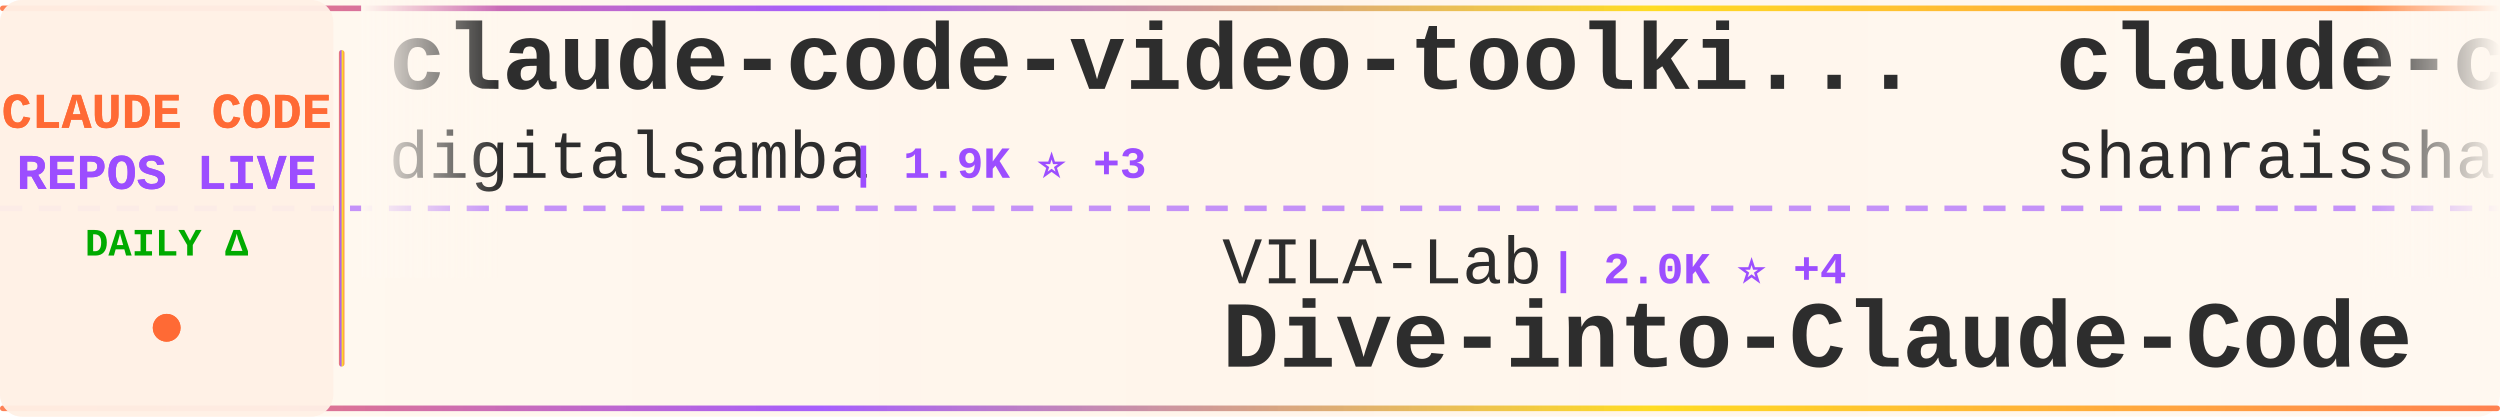
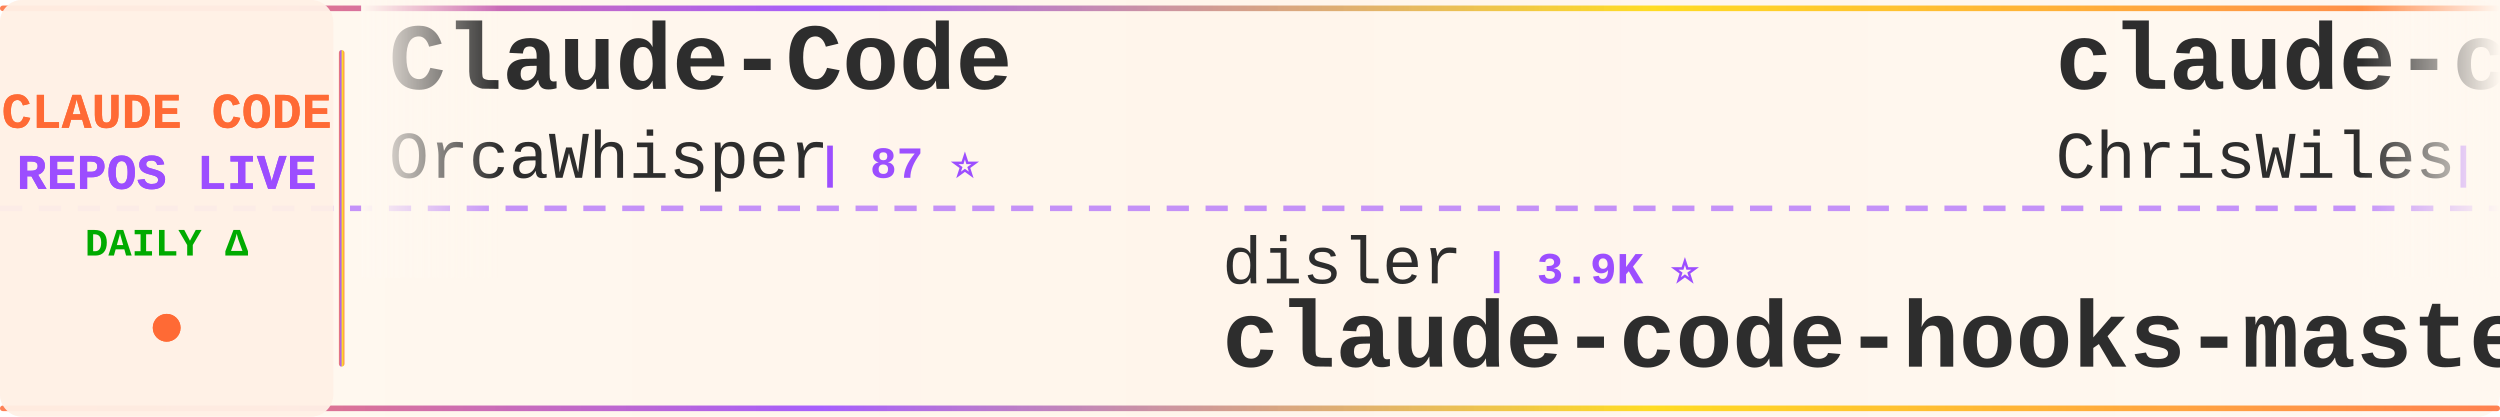
<svg xmlns="http://www.w3.org/2000/svg" width="900" height="150">
  <defs>
    <linearGradient id="tickerBg" x1="0%" y1="0%" x2="100%" y2="0%">
      <stop offset="0%" style="stop-color:#fff8f0;stop-opacity:0.98" />
      <stop offset="50%" style="stop-color:#fff5eb;stop-opacity:1" />
      <stop offset="100%" style="stop-color:#fff8f0;stop-opacity:0.98" />
    </linearGradient>
    <linearGradient id="borderGrad" x1="0%" y1="0%" x2="100%" y2="0%">
      <stop offset="0%" style="stop-color:#FF6B35;stop-opacity:0.85">
        <animate attributeName="stop-opacity" values="0.85;1;0.85" dur="2s" repeatCount="indefinite" />
      </stop>
      <stop offset="33%" style="stop-color:#9C4EFF;stop-opacity:0.9">
        <animate attributeName="stop-opacity" values="0.9;1;0.9" dur="2.2s" repeatCount="indefinite" />
      </stop>
      <stop offset="66%" style="stop-color:#FFD700;stop-opacity:0.85">
        <animate attributeName="stop-opacity" values="0.85;1;0.85" dur="1.8s" repeatCount="indefinite" />
      </stop>
      <stop offset="100%" style="stop-color:#FF6B35;stop-opacity:0.85">
        <animate attributeName="stop-opacity" values="0.85;1;0.85" dur="2s" repeatCount="indefinite" />
      </stop>
    </linearGradient>
    <filter id="textGlow">
      <feGaussianBlur stdDeviation="0.15" result="coloredBlur" />
      <feMerge>
        <feMergeNode in="coloredBlur" />
        <feMergeNode in="SourceGraphic" />
      </feMerge>
    </filter>
    <filter id="metricGlow">
      <feGaussianBlur stdDeviation="0.2" result="coloredBlur" />
      <feMerge>
        <feMergeNode in="coloredBlur" />
        <feMergeNode in="SourceGraphic" />
      </feMerge>
    </filter>
    <linearGradient id="leftFade" x1="0%" y1="0%" x2="100%" y2="0%">
      <stop offset="0%" style="stop-color:#fff8f0;stop-opacity:1" />
      <stop offset="100%" style="stop-color:#fff8f0;stop-opacity:0" />
    </linearGradient>
    <linearGradient id="rightFade" x1="0%" y1="0%" x2="100%" y2="0%">
      <stop offset="0%" style="stop-color:#fff8f0;stop-opacity:0" />
      <stop offset="100%" style="stop-color:#fff8f0;stop-opacity:1" />
    </linearGradient>
  </defs>
  <rect width="900" height="150" fill="url(#tickerBg)" rx="8" />
  <rect x="0" y="2" width="900" height="2" fill="url(#borderGrad)" rx="1" />
  <rect x="0" y="146" width="900" height="2" fill="url(#borderGrad)" rx="1" />
  <line x1="0" y1="75" x2="900" y2="75" stroke="#9C4EFF" stroke-width="2" stroke-dasharray="8 6" opacity="0.6" />
  <rect x="0" y="0" width="120" height="150" fill="#fff0e6" opacity="0.95" rx="8" />
  <text x="60" y="46" font-family="'Courier New', monospace" font-size="18" font-weight="bold" fill="#FF6B35" text-anchor="middle" filter="url(#textGlow)">
    CLAUDE CODE
  </text>
  <text x="60" y="68" font-family="'Courier New', monospace" font-size="18" font-weight="bold" fill="#9C4EFF" text-anchor="middle" filter="url(#textGlow)">
    REPOS LIVE
  </text>
  <text x="60" y="92" font-family="'Courier New', monospace" font-size="14" font-weight="bold" fill="#00aa00" text-anchor="middle">
    DAILY Δ
  </text>
  <circle cx="60" cy="118" r="5" fill="#FF6B35" filter="url(#metricGlow)">
    <animate attributeName="r" values="4;6;4" dur="1.5s" repeatCount="indefinite" />
    <animate attributeName="opacity" values="0.6;1;0.6" dur="1.5s" repeatCount="indefinite" />
  </circle>
  <rect x="122" y="18" width="2" height="114" fill="url(#borderGrad)" rx="1" />
  <clipPath id="tickerClip">
    <rect x="130" y="0" width="770" height="150" />
  </clipPath>
  <g clip-path="url(#tickerClip)">
    <g id="tickerItems">
      <animateTransform attributeName="transform" attributeType="XML" type="translate" from="0 0" to="-3000 0" dur="54s" repeatCount="indefinite" />
      <g transform="translate(0, 0)">
-         <text x="140" y="32" font-family="'Courier New', monospace" font-size="34" font-weight="bold" fill="#2d2d2d">claude-code-video-toolki...</text>
-         <text x="140" y="64" font-family="'Courier New', monospace" font-size="24" font-weight="normal" fill="#2d2d2d" opacity="1.0">digitalsamba</text>
-         <text x="306" y="64" font-family="'Courier New', monospace" font-size="16" font-weight="bold" fill="#9C4EFF"> | 1.9K ⭐ +3</text>
+         <text x="140" y="32" font-family="'Courier New', monospace" font-size="34" font-weight="bold" fill="#2d2d2d">Claude-Code</text>
+         <text x="140" y="64" font-family="'Courier New', monospace" font-size="24" font-weight="normal" fill="#2d2d2d" opacity="1.0">OrcaWhisper</text>
+         <text x="294" y="64" font-family="'Courier New', monospace" font-size="16" font-weight="bold" fill="#9C4EFF"> | 87 ⭐</text>
      </g>
      <g transform="translate(300, 0)">
-         <text x="140" y="102" font-family="'Courier New', monospace" font-size="24" font-weight="normal" fill="#2d2d2d" opacity="1.0">VILA-Lab</text>
-         <text x="258" y="102" font-family="'Courier New', monospace" font-size="16" font-weight="bold" fill="#9C4EFF"> | 2.0K ⭐ +4</text>
-         <text x="140" y="132" font-family="'Courier New', monospace" font-size="34" font-weight="bold" fill="#2d2d2d">Dive-into-Claude-Code</text>
+         <text x="140" y="102" font-family="'Courier New', monospace" font-size="24" font-weight="normal" fill="#2d2d2d" opacity="1.0">disler</text>
+         <text x="234" y="102" font-family="'Courier New', monospace" font-size="16" font-weight="bold" fill="#9C4EFF"> | 3.9K ⭐</text>
+         <text x="140" y="132" font-family="'Courier New', monospace" font-size="34" font-weight="bold" fill="#2d2d2d">claude-code-hooks-master...</text>
      </g>
      <g transform="translate(600, 0)">
-         <text x="140" y="32" font-family="'Courier New', monospace" font-size="34" font-weight="bold" fill="#2d2d2d">claude-code-best-practic...</text>
-         <text x="140" y="64" font-family="'Courier New', monospace" font-size="24" font-weight="normal" fill="#2d2d2d" opacity="1.0">shanraisshan</text>
-         <text x="306" y="64" font-family="'Courier New', monospace" font-size="16" font-weight="bold" fill="#9C4EFF"> | 63.9K ⭐ +14</text>
+         <text x="140" y="32" font-family="'Courier New', monospace" font-size="34" font-weight="bold" fill="#2d2d2d">claude-code-showcase</text>
+         <text x="140" y="64" font-family="'Courier New', monospace" font-size="24" font-weight="normal" fill="#2d2d2d" opacity="1.0">ChrisWiles</text>
+         <text x="282" y="64" font-family="'Courier New', monospace" font-size="16" font-weight="bold" fill="#9C4EFF"> | 6.0K ⭐ -1</text>
      </g>
      <g transform="translate(900, 0)">
-         <text x="140" y="102" font-family="'Courier New', monospace" font-size="24" font-weight="normal" fill="#2d2d2d" opacity="1.0">musistudio</text>
-         <text x="282" y="102" font-family="'Courier New', monospace" font-size="16" font-weight="bold" fill="#9C4EFF"> | 36.4K ⭐ +7</text>
-         <text x="140" y="132" font-family="'Courier New', monospace" font-size="34" font-weight="bold" fill="#2d2d2d">claude-code-router</text>
+         <text x="140" y="102" font-family="'Courier New', monospace" font-size="24" font-weight="normal" fill="#2d2d2d" opacity="1.0">RichardAtCT</text>
+         <text x="294" y="102" font-family="'Courier New', monospace" font-size="16" font-weight="bold" fill="#9C4EFF"> | 2.7K ⭐ -1</text>
+         <text x="140" y="132" font-family="'Courier New', monospace" font-size="34" font-weight="bold" fill="#2d2d2d">claude-code-telegram</text>
      </g>
      <g transform="translate(1200, 0)">
-         <text x="140" y="32" font-family="'Courier New', monospace" font-size="34" font-weight="bold" fill="#2d2d2d">claude-code-source</text>
-         <text x="140" y="64" font-family="'Courier New', monospace" font-size="24" font-weight="normal" fill="#2d2d2d" opacity="1.0">AprilNEA</text>
-         <text x="258" y="64" font-family="'Courier New', monospace" font-size="16" font-weight="bold" fill="#9C4EFF"> | 394 ⭐</text>
+         <text x="140" y="32" font-family="'Courier New', monospace" font-size="34" font-weight="bold" fill="#2d2d2d">claude-code-hub</text>
+         <text x="140" y="64" font-family="'Courier New', monospace" font-size="24" font-weight="normal" fill="#2d2d2d" opacity="1.0">ding113</text>
+         <text x="246" y="64" font-family="'Courier New', monospace" font-size="16" font-weight="bold" fill="#9C4EFF"> | 3.3K ⭐</text>
      </g>
      <g transform="translate(1500, 0)">
-         <text x="140" y="102" font-family="'Courier New', monospace" font-size="24" font-weight="normal" fill="#2d2d2d" opacity="1.0">ponponon</text>
-         <text x="258" y="102" font-family="'Courier New', monospace" font-size="16" font-weight="bold" fill="#9C4EFF"> | 2.3K ⭐</text>
-         <text x="140" y="132" font-family="'Courier New', monospace" font-size="34" font-weight="bold" fill="#2d2d2d">claude_code_src</text>
+         <text x="140" y="102" font-family="'Courier New', monospace" font-size="24" font-weight="normal" fill="#2d2d2d" opacity="1.0">Piebald-AI</text>
+         <text x="282" y="102" font-family="'Courier New', monospace" font-size="16" font-weight="bold" fill="#9C4EFF"> | 12.2K ⭐ +3</text>
+         <text x="140" y="132" font-family="'Courier New', monospace" font-size="34" font-weight="bold" fill="#2d2d2d">claude-code-system-promp...</text>
      </g>
      <g transform="translate(1800, 0)">
-         <text x="140" y="32" font-family="'Courier New', monospace" font-size="34" font-weight="bold" fill="#2d2d2d">claude-code-from-source</text>
-         <text x="140" y="64" font-family="'Courier New', monospace" font-size="24" font-weight="normal" fill="#2d2d2d" opacity="1.0">alejandrobalderas</text>
-         <text x="366" y="64" font-family="'Courier New', monospace" font-size="16" font-weight="bold" fill="#9C4EFF"> | 2.7K ⭐ +1</text>
+         <text x="140" y="32" font-family="'Courier New', monospace" font-size="34" font-weight="bold" fill="#2d2d2d">claude-coder</text>
+         <text x="140" y="64" font-family="'Courier New', monospace" font-size="24" font-weight="normal" fill="#2d2d2d" opacity="1.0">kodu-ai</text>
+         <text x="246" y="64" font-family="'Courier New', monospace" font-size="16" font-weight="bold" fill="#9C4EFF"> | 5.2K ⭐</text>
      </g>
      <g transform="translate(2100, 0)">
-         <text x="140" y="102" font-family="'Courier New', monospace" font-size="24" font-weight="normal" fill="#2d2d2d" opacity="1.0">VoltAgent</text>
-         <text x="270" y="102" font-family="'Courier New', monospace" font-size="16" font-weight="bold" fill="#9C4EFF"> | 24.0K ⭐ +10</text>
-         <text x="140" y="132" font-family="'Courier New', monospace" font-size="34" font-weight="bold" fill="#2d2d2d">awesome-claude-code-suba...</text>
+         <text x="140" y="102" font-family="'Courier New', monospace" font-size="24" font-weight="normal" fill="#2d2d2d" opacity="1.0">chauncygu</text>
+         <text x="270" y="102" font-family="'Courier New', monospace" font-size="16" font-weight="bold" fill="#9C4EFF"> | 2.8K ⭐ +1</text>
+         <text x="140" y="132" font-family="'Courier New', monospace" font-size="34" font-weight="bold" fill="#2d2d2d">collection-claude-code-s...</text>
      </g>
      <g transform="translate(2400, 0)">
-         <text x="140" y="32" font-family="'Courier New', monospace" font-size="34" font-weight="bold" fill="#2d2d2d">ClaudeCode</text>
-         <text x="140" y="64" font-family="'Courier New', monospace" font-size="24" font-weight="normal" fill="#2d2d2d" opacity="1.0">guanshan</text>
-         <text x="258" y="64" font-family="'Courier New', monospace" font-size="16" font-weight="bold" fill="#9C4EFF"> | 61 ⭐</text>
+         <text x="140" y="32" font-family="'Courier New', monospace" font-size="34" font-weight="bold" fill="#2d2d2d">learn-claude-code</text>
+         <text x="140" y="64" font-family="'Courier New', monospace" font-size="24" font-weight="normal" fill="#2d2d2d" opacity="1.0">shareAI-lab</text>
+         <text x="294" y="64" font-family="'Courier New', monospace" font-size="16" font-weight="bold" fill="#9C4EFF"> | 73.1K ⭐ +24</text>
      </g>
      <g transform="translate(2700, 0)">
-         <text x="140" y="102" font-family="'Courier New', monospace" font-size="24" font-weight="normal" fill="#2d2d2d" opacity="1.0">Yuyz0112</text>
-         <text x="258" y="102" font-family="'Courier New', monospace" font-size="16" font-weight="bold" fill="#9C4EFF"> | 2.4K ⭐</text>
-         <text x="140" y="132" font-family="'Courier New', monospace" font-size="34" font-weight="bold" fill="#2d2d2d">claude-code-reverse</text>
+         <text x="140" y="102" font-family="'Courier New', monospace" font-size="24" font-weight="normal" fill="#2d2d2d" opacity="1.0">ChinaSiro</text>
+         <text x="270" y="102" font-family="'Courier New', monospace" font-size="16" font-weight="bold" fill="#9C4EFF"> | 9.6K ⭐ +2</text>
+         <text x="140" y="132" font-family="'Courier New', monospace" font-size="34" font-weight="bold" fill="#2d2d2d">claude-code-sourcemap</text>
      </g>
      <g transform="translate(3000, 0)">
-         <text x="140" y="32" font-family="'Courier New', monospace" font-size="34" font-weight="bold" fill="#2d2d2d">claude-code-video-toolki...</text>
-         <text x="140" y="64" font-family="'Courier New', monospace" font-size="24" font-weight="normal" fill="#2d2d2d" opacity="1.0">digitalsamba</text>
-         <text x="306" y="64" font-family="'Courier New', monospace" font-size="16" font-weight="bold" fill="#9C4EFF"> | 1.9K ⭐ +3</text>
+         <text x="140" y="32" font-family="'Courier New', monospace" font-size="34" font-weight="bold" fill="#2d2d2d">Claude-Code</text>
+         <text x="140" y="64" font-family="'Courier New', monospace" font-size="24" font-weight="normal" fill="#2d2d2d" opacity="1.0">OrcaWhisper</text>
+         <text x="294" y="64" font-family="'Courier New', monospace" font-size="16" font-weight="bold" fill="#9C4EFF"> | 87 ⭐</text>
      </g>
      <g transform="translate(3300, 0)">
-         <text x="140" y="102" font-family="'Courier New', monospace" font-size="24" font-weight="normal" fill="#2d2d2d" opacity="1.0">VILA-Lab</text>
-         <text x="258" y="102" font-family="'Courier New', monospace" font-size="16" font-weight="bold" fill="#9C4EFF"> | 2.0K ⭐ +4</text>
-         <text x="140" y="132" font-family="'Courier New', monospace" font-size="34" font-weight="bold" fill="#2d2d2d">Dive-into-Claude-Code</text>
+         <text x="140" y="102" font-family="'Courier New', monospace" font-size="24" font-weight="normal" fill="#2d2d2d" opacity="1.0">disler</text>
+         <text x="234" y="102" font-family="'Courier New', monospace" font-size="16" font-weight="bold" fill="#9C4EFF"> | 3.9K ⭐</text>
+         <text x="140" y="132" font-family="'Courier New', monospace" font-size="34" font-weight="bold" fill="#2d2d2d">claude-code-hooks-master...</text>
      </g>
      <g transform="translate(3600, 0)">
-         <text x="140" y="32" font-family="'Courier New', monospace" font-size="34" font-weight="bold" fill="#2d2d2d">claude-code-best-practic...</text>
-         <text x="140" y="64" font-family="'Courier New', monospace" font-size="24" font-weight="normal" fill="#2d2d2d" opacity="1.0">shanraisshan</text>
-         <text x="306" y="64" font-family="'Courier New', monospace" font-size="16" font-weight="bold" fill="#9C4EFF"> | 63.9K ⭐ +14</text>
+         <text x="140" y="32" font-family="'Courier New', monospace" font-size="34" font-weight="bold" fill="#2d2d2d">claude-code-showcase</text>
+         <text x="140" y="64" font-family="'Courier New', monospace" font-size="24" font-weight="normal" fill="#2d2d2d" opacity="1.0">ChrisWiles</text>
+         <text x="282" y="64" font-family="'Courier New', monospace" font-size="16" font-weight="bold" fill="#9C4EFF"> | 6.0K ⭐ -1</text>
      </g>
      <g transform="translate(3900, 0)">
-         <text x="140" y="102" font-family="'Courier New', monospace" font-size="24" font-weight="normal" fill="#2d2d2d" opacity="1.0">musistudio</text>
-         <text x="282" y="102" font-family="'Courier New', monospace" font-size="16" font-weight="bold" fill="#9C4EFF"> | 36.4K ⭐ +7</text>
-         <text x="140" y="132" font-family="'Courier New', monospace" font-size="34" font-weight="bold" fill="#2d2d2d">claude-code-router</text>
+         <text x="140" y="102" font-family="'Courier New', monospace" font-size="24" font-weight="normal" fill="#2d2d2d" opacity="1.0">RichardAtCT</text>
+         <text x="294" y="102" font-family="'Courier New', monospace" font-size="16" font-weight="bold" fill="#9C4EFF"> | 2.7K ⭐ -1</text>
+         <text x="140" y="132" font-family="'Courier New', monospace" font-size="34" font-weight="bold" fill="#2d2d2d">claude-code-telegram</text>
      </g>
    </g>
  </g>
  <rect x="130" y="0" width="50" height="100" fill="url(#leftFade)" />
  <rect x="850" y="0" width="50" height="100" fill="url(#rightFade)" />
</svg>
